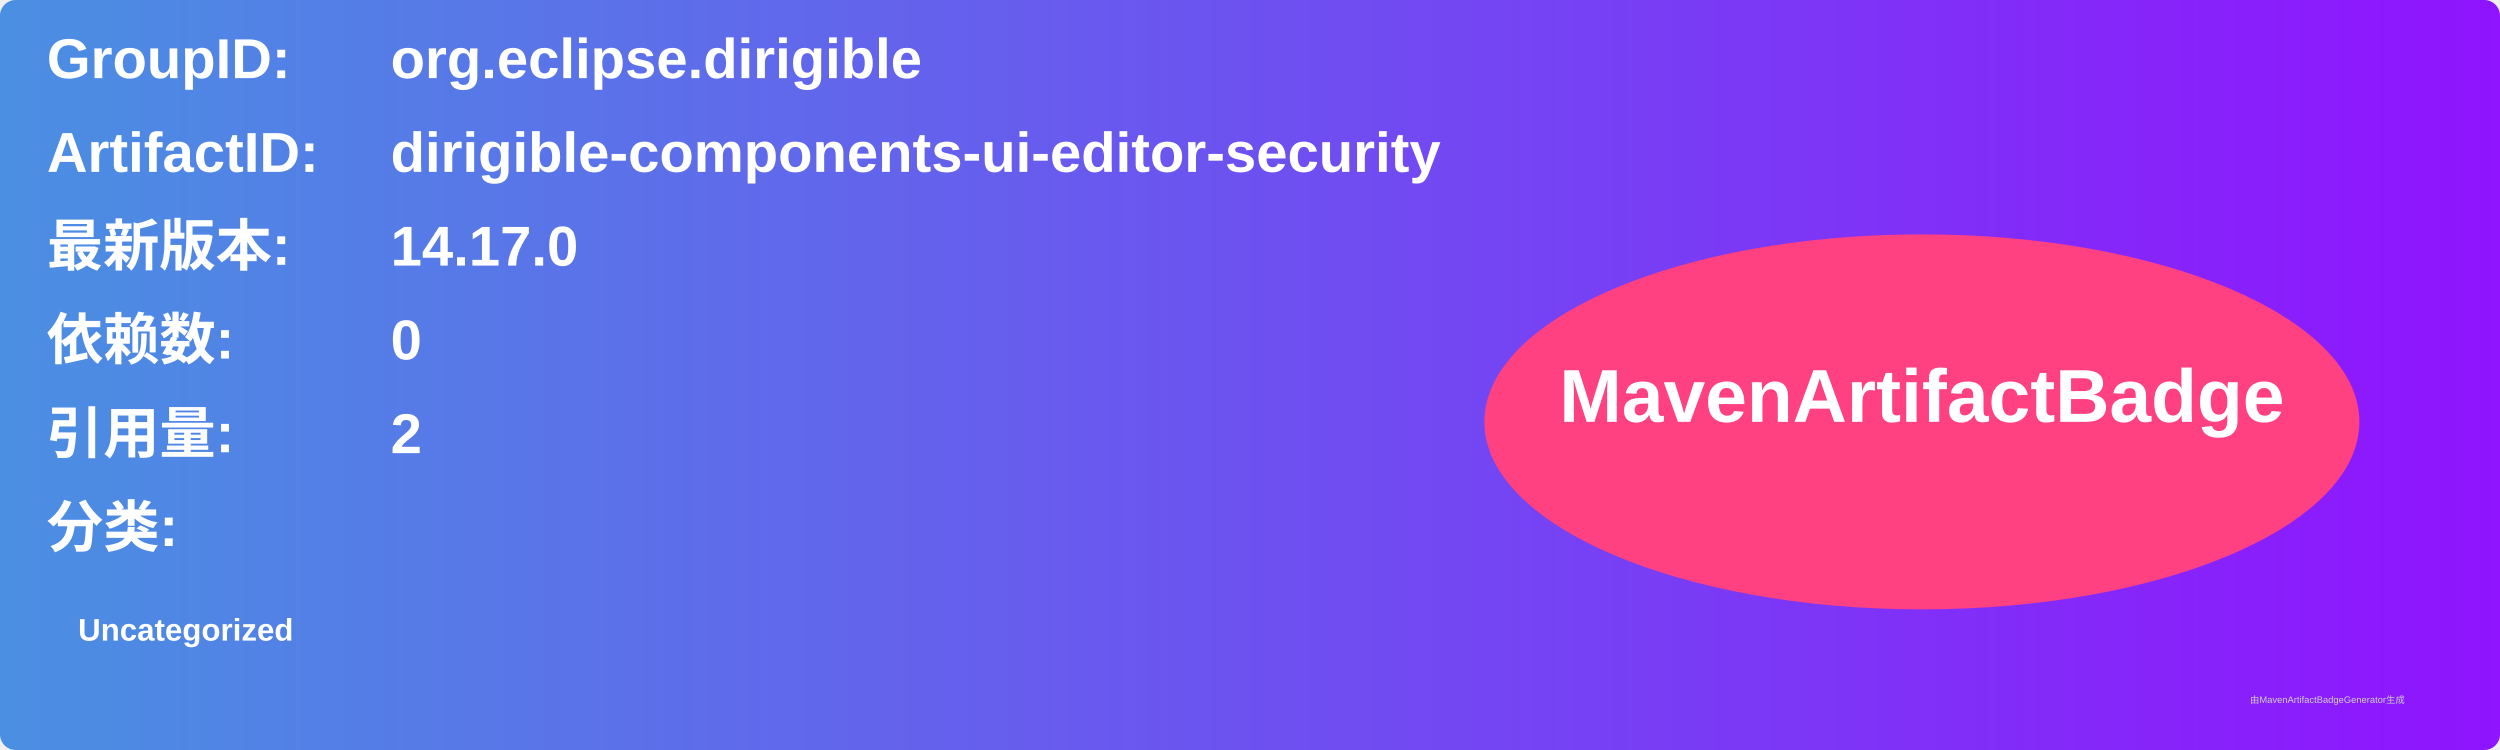
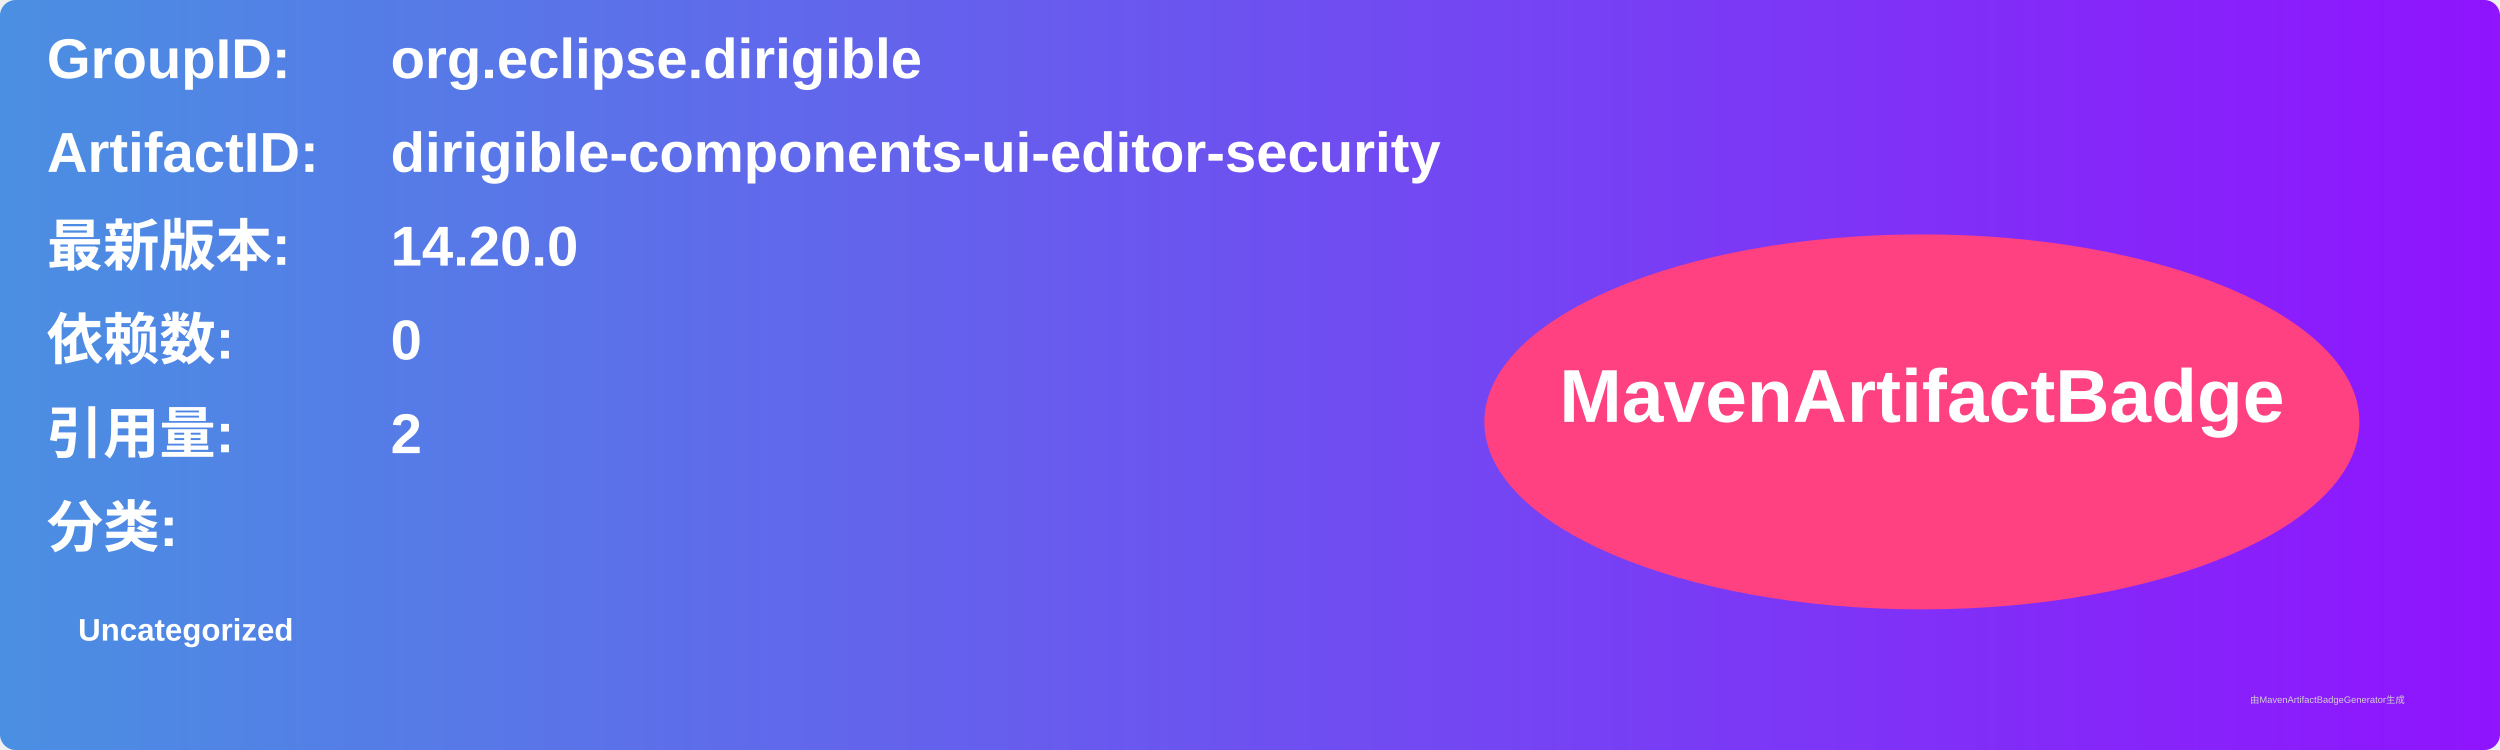
<svg xmlns="http://www.w3.org/2000/svg" width="800" height="240" viewBox="0 0 800 240">
  <linearGradient id="grad" x1="0%" y1="0%" x2="100%" y2="0%">
    <stop offset="0%" stop-color="#4a90e2" />
    <stop offset="100%" stop-color="#9013fe" />
  </linearGradient>
  <rect width="100%" height="100%" rx="5" ry="5" fill="url(#grad)" />
  <g transform="translate(15, 15)">
    <text x="0" y="10" font-family="Arial" font-size="18" fill="white" font-weight="bold" width="260">GroupID:</text>
    <text x="110" y="10" font-family="Arial" font-size="18" fill="white" font-weight="bold" width="460">org.eclipse.dirigible</text>
    <text x="0" y="40" font-family="Arial" font-size="18" fill="white" font-weight="bold" width="260">ArtifactID:</text>
    <text x="110" y="40" font-family="Arial" font-size="18" fill="white" font-weight="bold" width="460">dirigible-components-ui-editor-security</text>
    <text x="0" y="70" font-family="Arial" font-size="18" fill="white" font-weight="bold">最新版本:</text>
    <text x="110" y="70" font-family="Arial" font-size="18" fill="white" font-weight="bold">
-       <tspan font-weight="bold">14.17.0</tspan>
+       <tspan font-weight="bold">14.20.0</tspan>
    </text>
    <text x="0" y="100" font-family="Arial" font-size="18" fill="white" font-weight="bold">依赖数: </text>
    <text x="110" y="100" font-family="Arial" font-size="18" fill="white">
      <tspan font-weight="bold">0</tspan>
    </text>
    <text x="0" y="130" font-family="Arial" font-size="18" fill="white" font-weight="bold">引用量: </text>
    <text x="110" y="130" font-family="Arial" font-size="18" fill="white">
      <tspan font-weight="bold">2</tspan>
    </text>
    <text x="0" y="160" font-family="Arial" font-size="18" fill="white" font-weight="bold">分类:</text>
    <text x="10" y="190" font-family="Arial" font-size="10" fill="white">
      <tspan font-weight="bold">Uncategorized</tspan>
    </text>
    <ellipse cx="600" cy="120" rx="140" ry="60" fill="#ff4081" />
    <text x="600" y="120" text-anchor="middle" font-family="Arial" font-size="24" fill="white" font-weight="bold">MavenArtifactBadge</text>
  </g>
  <text x="720" y="225" font-family="Arial" font-size="3" fill="#d0d0d0">由MavenArtifactBadgeGenerator生成</text>
</svg>
